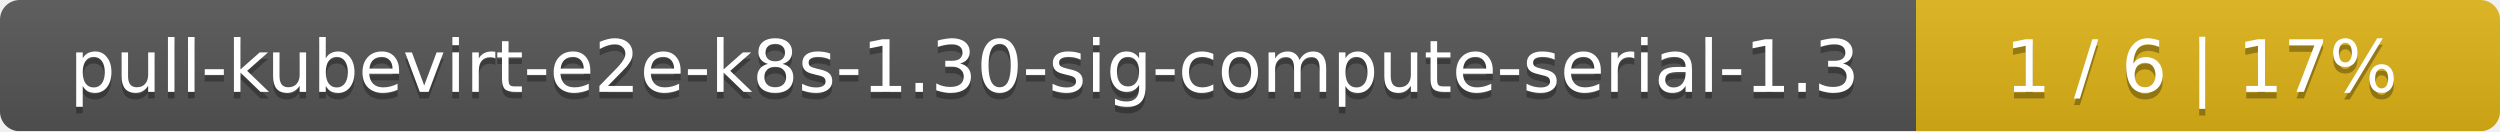
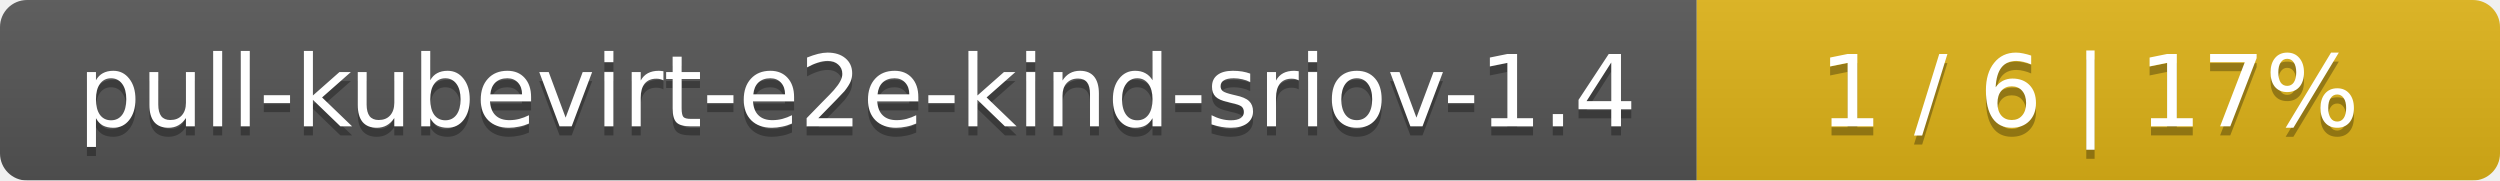
- <svg xmlns="http://www.w3.org/2000/svg" width="381" height="20">
+ <svg xmlns="http://www.w3.org/2000/svg" width="277" height="20">
  <linearGradient id="smooth" x2="0" y2="100%">
    <stop offset="0" stop-color="#bbb" stop-opacity=".1" />
    <stop offset="1" stop-opacity=".1" />
  </linearGradient>
  <mask id="round">
-     <rect width="381" height="20" rx="3" fill="#fff" />
+     <rect width="277" height="20" rx="3" fill="#fff" />
  </mask>
  <g mask="url(#round)">
-     <rect width="292" height="20" fill="#555" />
-     <rect x="292" width="89" height="20" fill="#dfb317" />
-     <rect width="381" height="20" fill="url(#smooth)" />
+     <rect width="188" height="20" fill="#555" />
+     <rect x="188" width="89" height="20" fill="#dfb317" />
+     <rect width="277" height="20" fill="url(#smooth)" />
  </g>
  <g fill="#fff" text-anchor="middle" font-family="DejaVu Sans,Verdana,Geneva,sans-serif" font-size="11">
-     <text x="147" y="15" fill="#010101" fill-opacity=".3">pull-kubevirt-e2e-k8s-1.30-sig-compute-serial-1.3</text>
-     <text x="147" y="14">pull-kubevirt-e2e-k8s-1.30-sig-compute-serial-1.3</text>
-     <text x="335.5" y="15" fill="#010101" fill-opacity=".3">1 / 6    |    17%</text>
-     <text x="335.5" y="14">1 / 6    |    17%</text>
+     <text x="95" y="15" fill="#010101" fill-opacity=".3">pull-kubevirt-e2e-kind-sriov-1.4</text>
+     <text x="95" y="14">pull-kubevirt-e2e-kind-sriov-1.4</text>
+     <text x="231.5" y="15" fill="#010101" fill-opacity=".3">1 / 6    |    17%</text>
+     <text x="231.5" y="14">1 / 6    |    17%</text>
  </g>
</svg>
